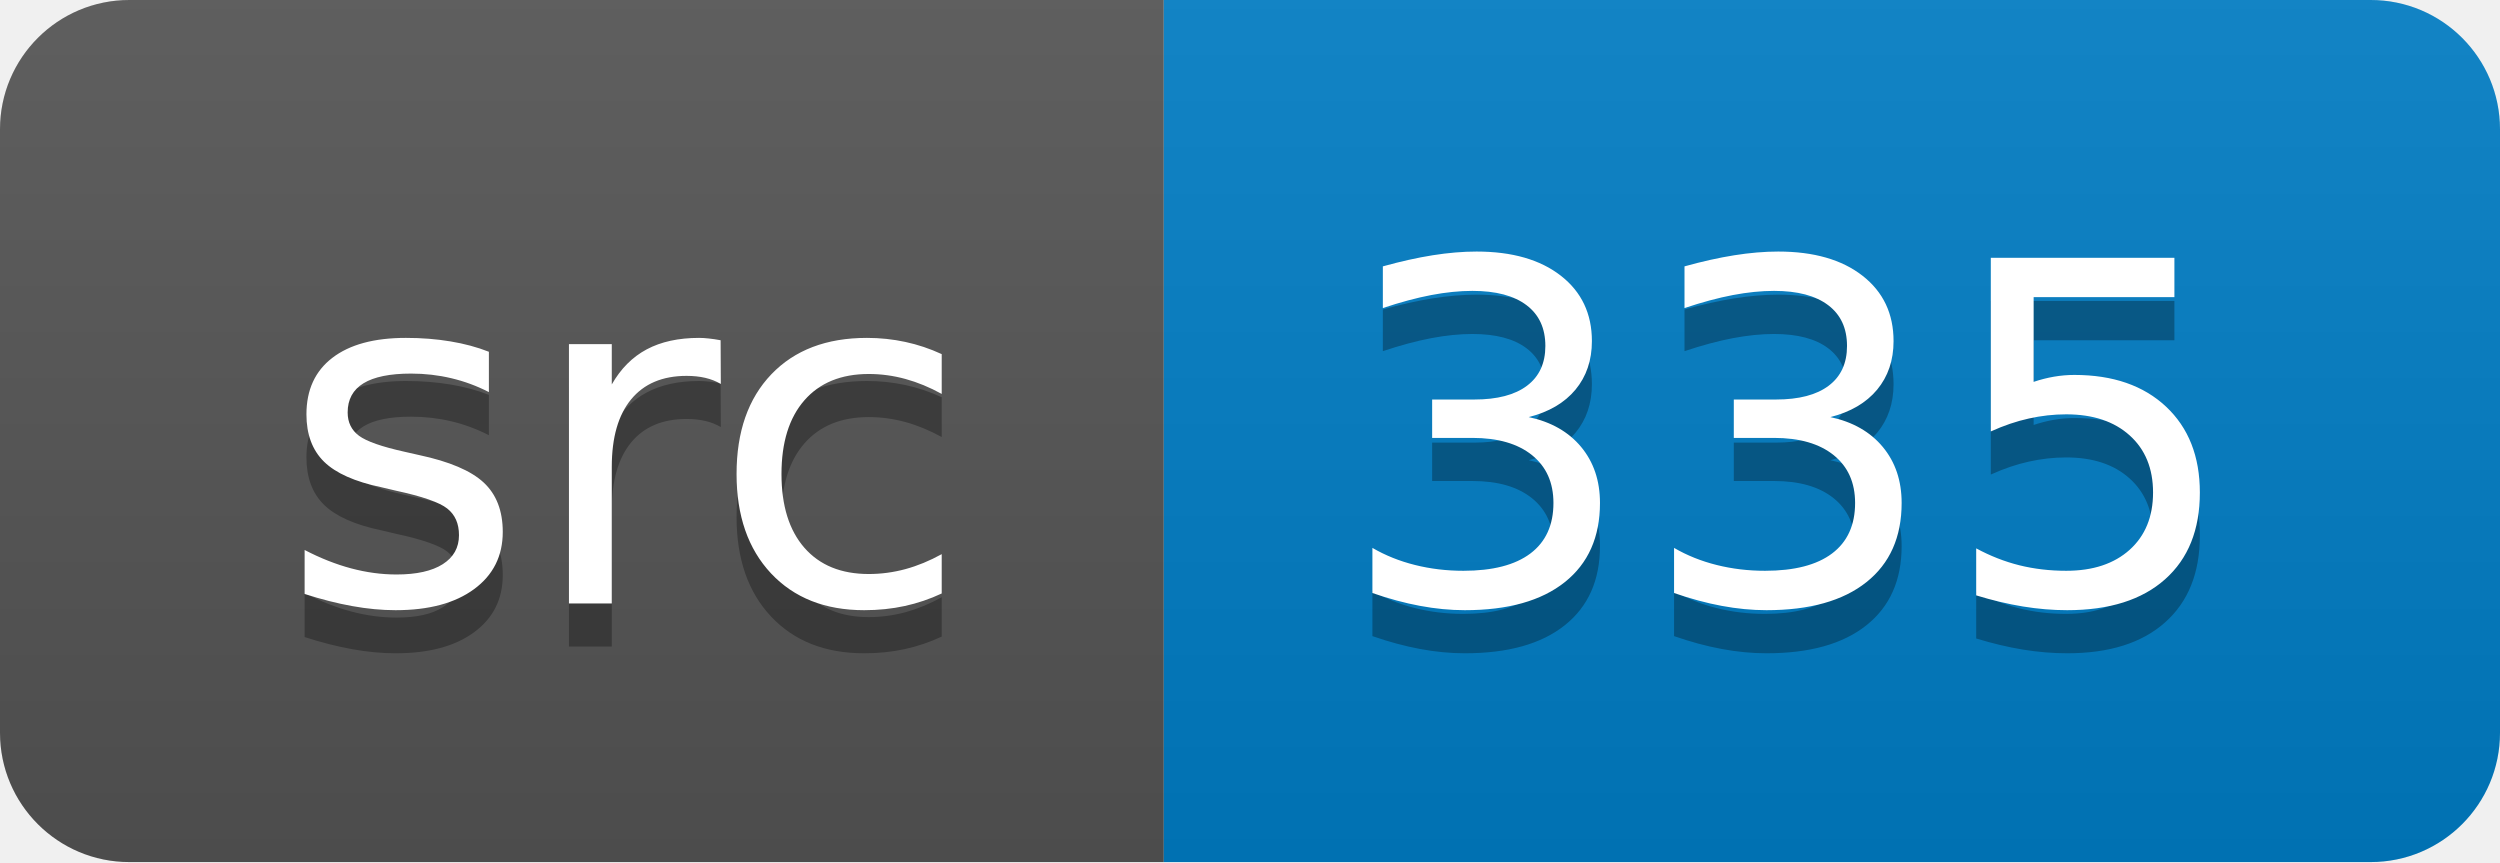
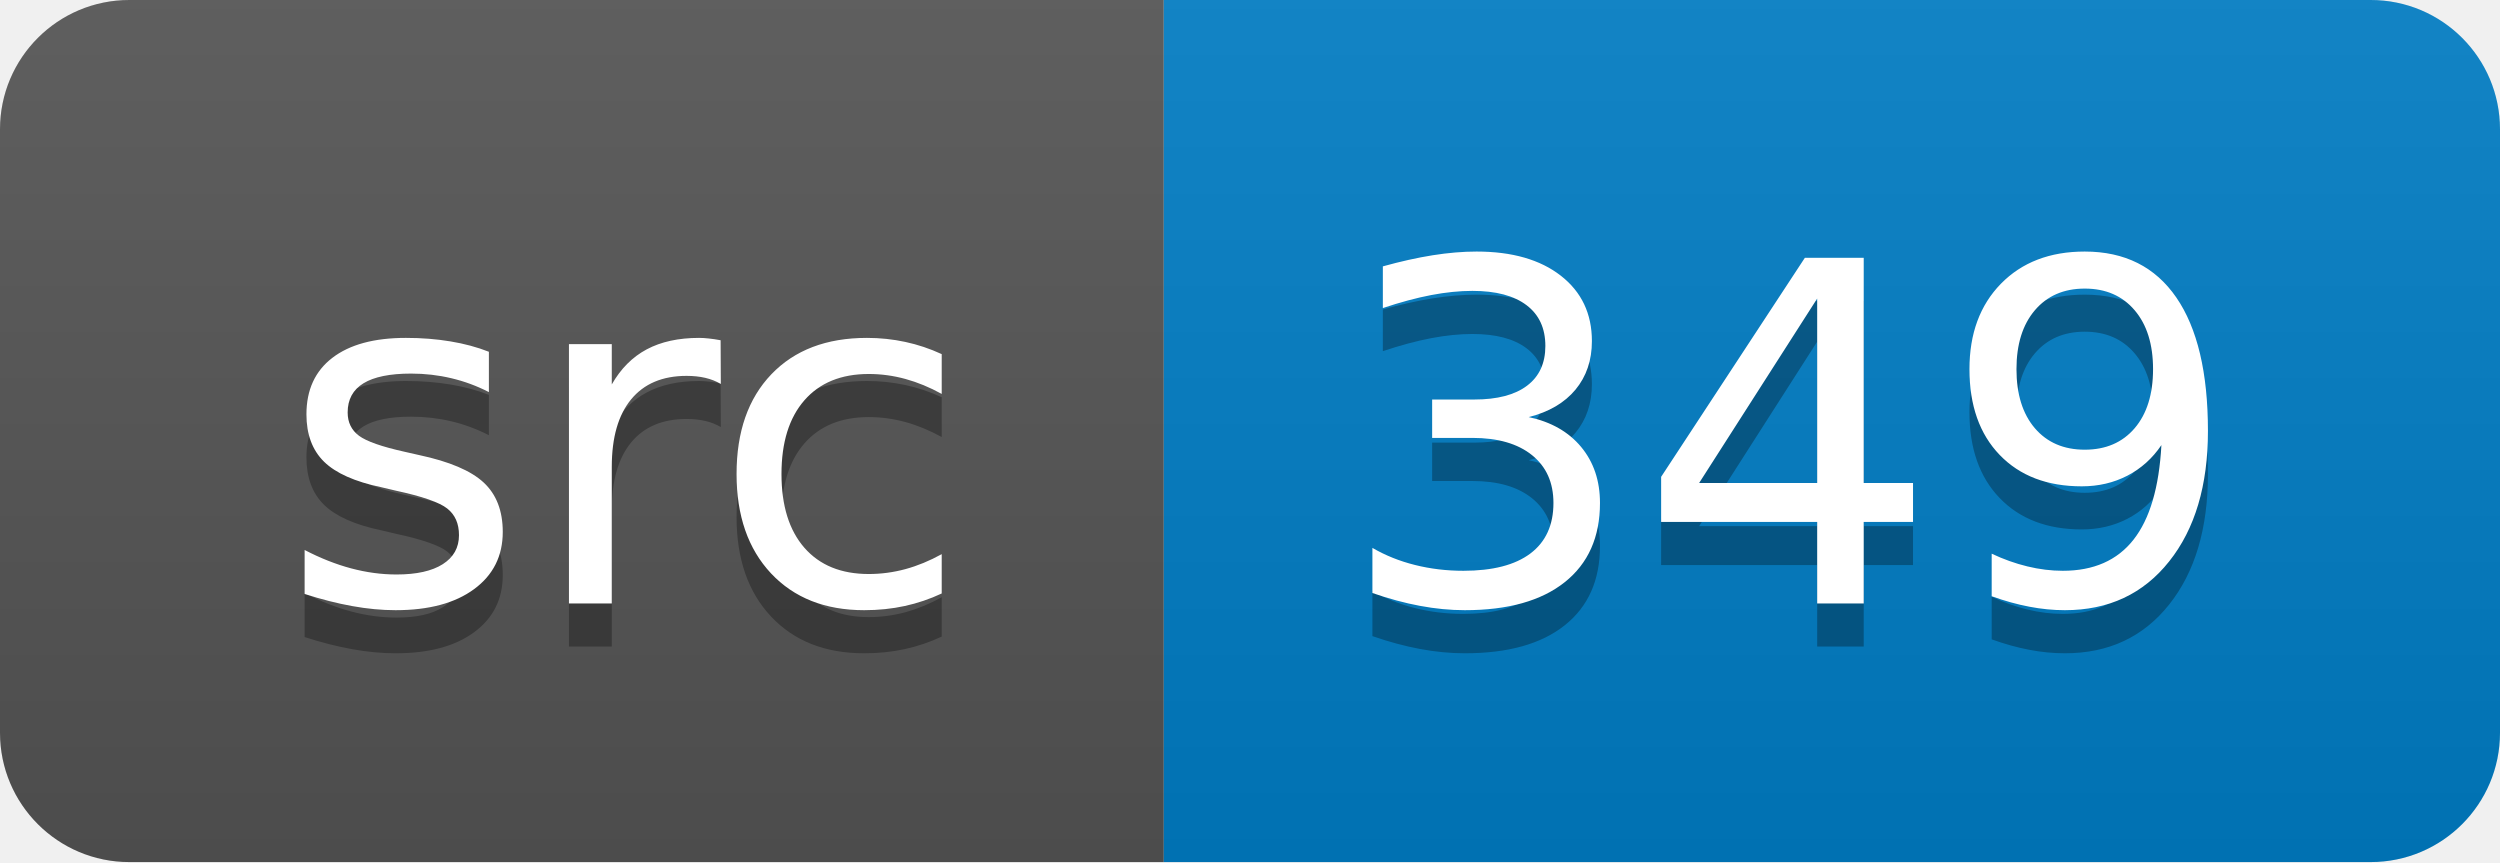
<svg xmlns="http://www.w3.org/2000/svg" width="58" height="20">
  <linearGradient id="smooth" x2="0" y2="100%">
    <stop offset="0" stop-color="#bbb" stop-opacity=".1" />
    <stop offset="1" stop-opacity=".1" />
  </linearGradient>
  <clipPath id="round">
    <rect width="58" height="20" rx="3" fill="#fff" />
  </clipPath>
  <g clip-path="url(#round)">
    <rect width="27" height="20" fill="#555" />
    <rect x="27" width="31" height="20" fill="#007ec6" />
    <rect width="58" height="20" fill="url(#smooth)" />
  </g>
  <g fill="#fff" text-anchor="middle" font-family="DejaVu Sans,Verdana,Geneva,sans-serif" font-size="110">
    <text x="145" y="150" fill="#010101" fill-opacity=".3" transform="scale(0.1)" textLength="170" lengthAdjust="spacing">src</text>
    <text x="145" y="140" transform="scale(0.1)" textLength="170" lengthAdjust="spacing">src</text>
-     <text x="415" y="150" fill="#010101" fill-opacity=".3" transform="scale(0.1)" textLength="210" lengthAdjust="spacing">335</text>
-     <text x="415" y="140" transform="scale(0.1)" textLength="210" lengthAdjust="spacing">335</text>
+     <text x="415" y="150" fill="#010101" fill-opacity=".3" transform="scale(0.1)" textLength="210" lengthAdjust="spacing">349</text>
+     <text x="415" y="140" transform="scale(0.1)" textLength="210" lengthAdjust="spacing">349</text>
  </g>
</svg>
